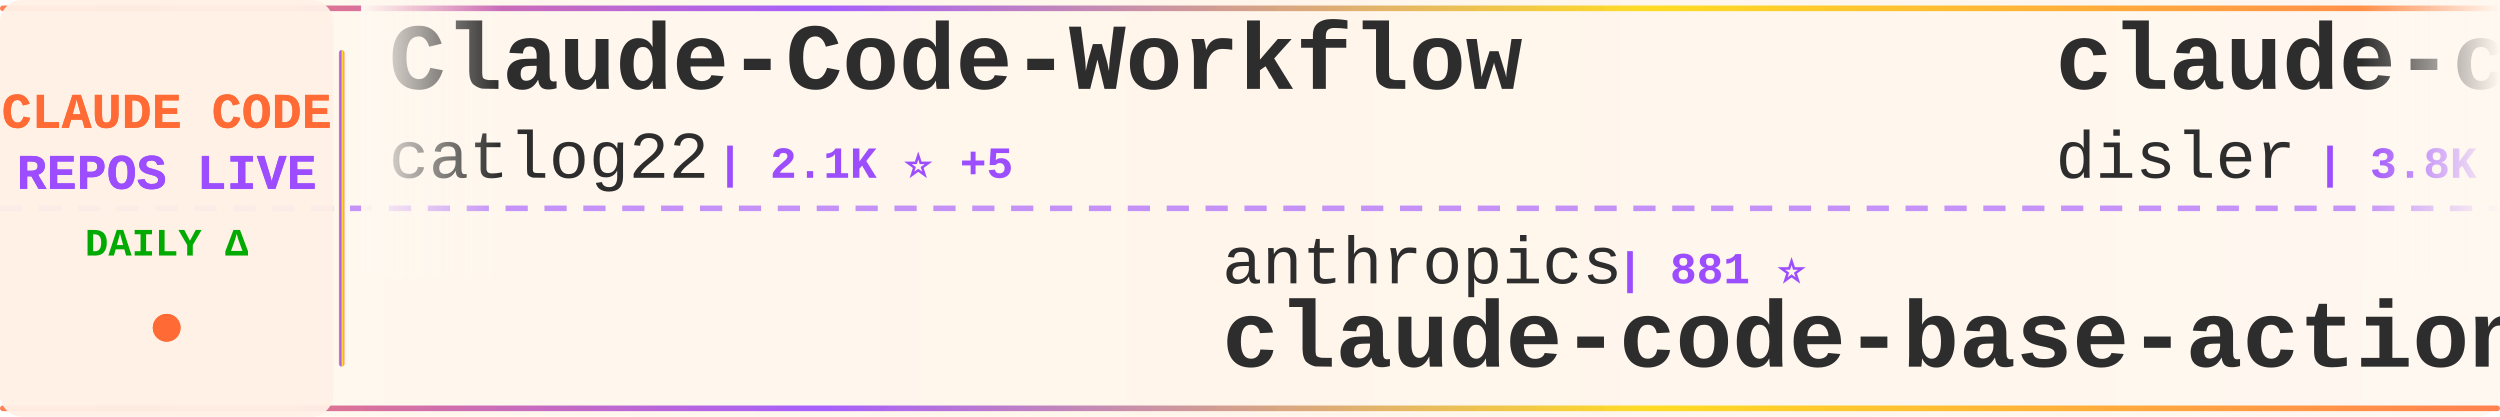
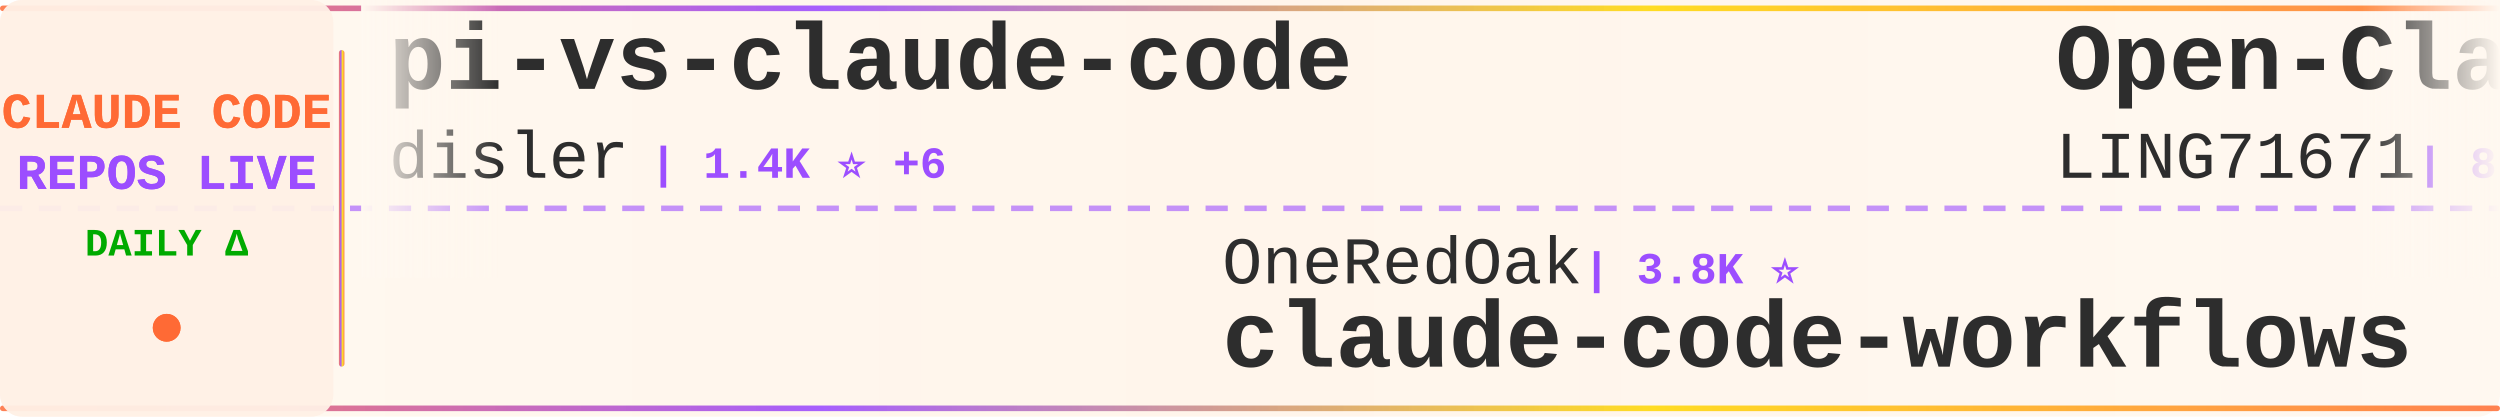
<svg xmlns="http://www.w3.org/2000/svg" width="900" height="150">
  <defs>
    <linearGradient id="tickerBg" x1="0%" y1="0%" x2="100%" y2="0%">
      <stop offset="0%" style="stop-color:#fff8f0;stop-opacity:0.98" />
      <stop offset="50%" style="stop-color:#fff5eb;stop-opacity:1" />
      <stop offset="100%" style="stop-color:#fff8f0;stop-opacity:0.98" />
    </linearGradient>
    <linearGradient id="borderGrad" x1="0%" y1="0%" x2="100%" y2="0%">
      <stop offset="0%" style="stop-color:#FF6B35;stop-opacity:0.85">
        <animate attributeName="stop-opacity" values="0.85;1;0.85" dur="2s" repeatCount="indefinite" />
      </stop>
      <stop offset="33%" style="stop-color:#9C4EFF;stop-opacity:0.9">
        <animate attributeName="stop-opacity" values="0.9;1;0.9" dur="2.2s" repeatCount="indefinite" />
      </stop>
      <stop offset="66%" style="stop-color:#FFD700;stop-opacity:0.85">
        <animate attributeName="stop-opacity" values="0.85;1;0.85" dur="1.8s" repeatCount="indefinite" />
      </stop>
      <stop offset="100%" style="stop-color:#FF6B35;stop-opacity:0.85">
        <animate attributeName="stop-opacity" values="0.85;1;0.85" dur="2s" repeatCount="indefinite" />
      </stop>
    </linearGradient>
    <filter id="textGlow">
      <feGaussianBlur stdDeviation="0.15" result="coloredBlur" />
      <feMerge>
        <feMergeNode in="coloredBlur" />
        <feMergeNode in="SourceGraphic" />
      </feMerge>
    </filter>
    <filter id="metricGlow">
      <feGaussianBlur stdDeviation="0.2" result="coloredBlur" />
      <feMerge>
        <feMergeNode in="coloredBlur" />
        <feMergeNode in="SourceGraphic" />
      </feMerge>
    </filter>
    <linearGradient id="leftFade" x1="0%" y1="0%" x2="100%" y2="0%">
      <stop offset="0%" style="stop-color:#fff8f0;stop-opacity:1" />
      <stop offset="100%" style="stop-color:#fff8f0;stop-opacity:0" />
    </linearGradient>
    <linearGradient id="rightFade" x1="0%" y1="0%" x2="100%" y2="0%">
      <stop offset="0%" style="stop-color:#fff8f0;stop-opacity:0" />
      <stop offset="100%" style="stop-color:#fff8f0;stop-opacity:1" />
    </linearGradient>
  </defs>
  <rect width="900" height="150" fill="url(#tickerBg)" rx="8" />
  <rect x="0" y="2" width="900" height="2" fill="url(#borderGrad)" rx="1" />
  <rect x="0" y="146" width="900" height="2" fill="url(#borderGrad)" rx="1" />
  <line x1="0" y1="75" x2="900" y2="75" stroke="#9C4EFF" stroke-width="2" stroke-dasharray="8 6" opacity="0.6" />
  <rect x="0" y="0" width="120" height="150" fill="#fff0e6" opacity="0.95" rx="8" />
  <text x="60" y="46" font-family="'Courier New', monospace" font-size="18" font-weight="bold" fill="#FF6B35" text-anchor="middle" filter="url(#textGlow)">
    CLAUDE CODE
  </text>
  <text x="60" y="68" font-family="'Courier New', monospace" font-size="18" font-weight="bold" fill="#9C4EFF" text-anchor="middle" filter="url(#textGlow)">
    REPOS LIVE
  </text>
  <text x="60" y="92" font-family="'Courier New', monospace" font-size="14" font-weight="bold" fill="#00aa00" text-anchor="middle">
    DAILY Δ
  </text>
  <circle cx="60" cy="118" r="5" fill="#FF6B35" filter="url(#metricGlow)">
    <animate attributeName="r" values="4;6;4" dur="1.5s" repeatCount="indefinite" />
    <animate attributeName="opacity" values="0.6;1;0.6" dur="1.5s" repeatCount="indefinite" />
  </circle>
  <rect x="122" y="18" width="2" height="114" fill="url(#borderGrad)" rx="1" />
  <clipPath id="tickerClip">
    <rect x="130" y="0" width="770" height="150" />
  </clipPath>
  <g clip-path="url(#tickerClip)">
    <g id="tickerItems">
      <animateTransform attributeName="transform" attributeType="XML" type="translate" from="0 0" to="-3000 0" dur="54s" repeatCount="indefinite" />
      <g transform="translate(0, 0)">
-         <text x="140" y="32" font-family="'Courier New', monospace" font-size="34" font-weight="bold" fill="#2d2d2d">Claude-Code-Workflow</text>
-         <text x="140" y="64" font-family="'Courier New', monospace" font-size="24" font-weight="normal" fill="#2d2d2d" opacity="1.0">catlog22</text>
-         <text x="258" y="64" font-family="'Courier New', monospace" font-size="16" font-weight="bold" fill="#9C4EFF"> | 2.1K ⭐ +5</text>
+         <text x="140" y="32" font-family="'Courier New', monospace" font-size="34" font-weight="bold" fill="#2d2d2d">pi-vs-claude-code</text>
+         <text x="140" y="64" font-family="'Courier New', monospace" font-size="24" font-weight="normal" fill="#2d2d2d" opacity="1.0">disler</text>
+         <text x="234" y="64" font-family="'Courier New', monospace" font-size="16" font-weight="bold" fill="#9C4EFF"> | 1.4K ⭐ +6</text>
      </g>
      <g transform="translate(300, 0)">
-         <text x="140" y="102" font-family="'Courier New', monospace" font-size="24" font-weight="normal" fill="#2d2d2d" opacity="1.0">anthropics</text>
-         <text x="282" y="102" font-family="'Courier New', monospace" font-size="16" font-weight="bold" fill="#9C4EFF"> | 881 ⭐</text>
-         <text x="140" y="132" font-family="'Courier New', monospace" font-size="34" font-weight="bold" fill="#2d2d2d">claude-code-base-action</text>
+         <text x="140" y="102" font-family="'Courier New', monospace" font-size="24" font-weight="normal" fill="#2d2d2d" opacity="1.0">OneRedOak</text>
+         <text x="270" y="102" font-family="'Courier New', monospace" font-size="16" font-weight="bold" fill="#9C4EFF"> | 3.8K ⭐</text>
+         <text x="140" y="132" font-family="'Courier New', monospace" font-size="34" font-weight="bold" fill="#2d2d2d">claude-code-workflows</text>
      </g>
      <g transform="translate(600, 0)">
-         <text x="140" y="32" font-family="'Courier New', monospace" font-size="34" font-weight="bold" fill="#2d2d2d">claude-code-hooks-master...</text>
-         <text x="140" y="64" font-family="'Courier New', monospace" font-size="24" font-weight="normal" fill="#2d2d2d" opacity="1.0">disler</text>
-         <text x="234" y="64" font-family="'Courier New', monospace" font-size="16" font-weight="bold" fill="#9C4EFF"> | 3.8K ⭐ +3</text>
+         <text x="140" y="32" font-family="'Courier New', monospace" font-size="34" font-weight="bold" fill="#2d2d2d">Open-ClaudeCode</text>
+         <text x="140" y="64" font-family="'Courier New', monospace" font-size="24" font-weight="normal" fill="#2d2d2d" opacity="1.0">LING71671</text>
+         <text x="270" y="64" font-family="'Courier New', monospace" font-size="16" font-weight="bold" fill="#9C4EFF"> | 891 ⭐ +1</text>
      </g>
      <g transform="translate(900, 0)">
+         <text x="140" y="102" font-family="'Courier New', monospace" font-size="24" font-weight="normal" fill="#2d2d2d" opacity="1.0">lintsinghua</text>
+         <text x="294" y="102" font-family="'Courier New', monospace" font-size="16" font-weight="bold" fill="#9C4EFF"> | 3.7K ⭐ +14</text>
+         <text x="140" y="132" font-family="'Courier New', monospace" font-size="34" font-weight="bold" fill="#2d2d2d">claude-code-book</text>
+       </g>
+       <g transform="translate(1200, 0)">
+         <text x="140" y="32" font-family="'Courier New', monospace" font-size="34" font-weight="bold" fill="#2d2d2d">claude-code-guide</text>
+         <text x="140" y="64" font-family="'Courier New', monospace" font-size="24" font-weight="normal" fill="#2d2d2d" opacity="1.0">zebbern</text>
+         <text x="246" y="64" font-family="'Courier New', monospace" font-size="16" font-weight="bold" fill="#9C4EFF"> | 4.3K ⭐ +7</text>
+       </g>
+       <g transform="translate(1500, 0)">
+         <text x="140" y="102" font-family="'Courier New', monospace" font-size="24" font-weight="normal" fill="#2d2d2d" opacity="1.0">feiskyer</text>
+         <text x="258" y="102" font-family="'Courier New', monospace" font-size="16" font-weight="bold" fill="#9C4EFF"> | 1.6K ⭐ +1</text>
+         <text x="140" y="132" font-family="'Courier New', monospace" font-size="34" font-weight="bold" fill="#2d2d2d">claude-code-settings</text>
+       </g>
+       <g transform="translate(1800, 0)">
+         <text x="140" y="32" font-family="'Courier New', monospace" font-size="34" font-weight="bold" fill="#2d2d2d">awesome-claude-code-suba...</text>
+         <text x="140" y="64" font-family="'Courier New', monospace" font-size="24" font-weight="normal" fill="#2d2d2d" opacity="1.0">VoltAgent</text>
+         <text x="270" y="64" font-family="'Courier New', monospace" font-size="16" font-weight="bold" fill="#9C4EFF"> | 22.0K ⭐ +68</text>
+       </g>
+       <g transform="translate(2100, 0)">
        <text x="140" y="102" font-family="'Courier New', monospace" font-size="24" font-weight="normal" fill="#2d2d2d" opacity="1.0">777genius</text>
        <text x="270" y="102" font-family="'Courier New', monospace" font-size="16" font-weight="bold" fill="#9C4EFF"> | 915 ⭐</text>
        <text x="140" y="132" font-family="'Courier New', monospace" font-size="34" font-weight="bold" fill="#2d2d2d">claude-code-source-code</text>
      </g>
-       <g transform="translate(1200, 0)">
-         <text x="140" y="32" font-family="'Courier New', monospace" font-size="34" font-weight="bold" fill="#2d2d2d">claude-code-video-toolki...</text>
-         <text x="140" y="64" font-family="'Courier New', monospace" font-size="24" font-weight="normal" fill="#2d2d2d" opacity="1.0">digitalsamba</text>
-         <text x="306" y="64" font-family="'Courier New', monospace" font-size="16" font-weight="bold" fill="#9C4EFF"> | 1.5K ⭐ +7</text>
-       </g>
-       <g transform="translate(1500, 0)">
-         <text x="140" y="102" font-family="'Courier New', monospace" font-size="24" font-weight="normal" fill="#2d2d2d" opacity="1.0">luongnv89</text>
-         <text x="270" y="102" font-family="'Courier New', monospace" font-size="16" font-weight="bold" fill="#9C4EFF"> | 37.5K ⭐ +79</text>
-         <text x="140" y="132" font-family="'Courier New', monospace" font-size="34" font-weight="bold" fill="#2d2d2d">claude-howto</text>
-       </g>
-       <g transform="translate(1800, 0)">
-         <text x="140" y="32" font-family="'Courier New', monospace" font-size="34" font-weight="bold" fill="#2d2d2d">awesome-claude-code</text>
-         <text x="140" y="64" font-family="'Courier New', monospace" font-size="24" font-weight="normal" fill="#2d2d2d" opacity="1.0">jqueryscript</text>
-         <text x="306" y="64" font-family="'Courier New', monospace" font-size="16" font-weight="bold" fill="#9C4EFF"> | 425 ⭐ +1</text>
-       </g>
-       <g transform="translate(2100, 0)">
-         <text x="140" y="102" font-family="'Courier New', monospace" font-size="24" font-weight="normal" fill="#2d2d2d" opacity="1.0">VoltAgent</text>
-         <text x="270" y="102" font-family="'Courier New', monospace" font-size="16" font-weight="bold" fill="#9C4EFF"> | 22.0K ⭐ +70</text>
-         <text x="140" y="132" font-family="'Courier New', monospace" font-size="34" font-weight="bold" fill="#2d2d2d">awesome-claude-code-suba...</text>
-       </g>
      <g transform="translate(2400, 0)">
-         <text x="140" y="32" font-family="'Courier New', monospace" font-size="34" font-weight="bold" fill="#2d2d2d">claude-code-pm-course</text>
-         <text x="140" y="64" font-family="'Courier New', monospace" font-size="24" font-weight="normal" fill="#2d2d2d" opacity="1.0">carlvellotti</text>
-         <text x="306" y="64" font-family="'Courier New', monospace" font-size="16" font-weight="bold" fill="#9C4EFF"> | 2.1K ⭐ +2</text>
+         <text x="140" y="32" font-family="'Courier New', monospace" font-size="34" font-weight="bold" fill="#2d2d2d">claude-code-best-practic...</text>
+         <text x="140" y="64" font-family="'Courier New', monospace" font-size="24" font-weight="normal" fill="#2d2d2d" opacity="1.0">shanraisshan</text>
+         <text x="306" y="64" font-family="'Courier New', monospace" font-size="16" font-weight="bold" fill="#9C4EFF"> | 58.2K ⭐ +184</text>
      </g>
      <g transform="translate(2700, 0)">
-         <text x="140" y="102" font-family="'Courier New', monospace" font-size="24" font-weight="normal" fill="#2d2d2d" opacity="1.0">hangsman</text>
-         <text x="258" y="102" font-family="'Courier New', monospace" font-size="16" font-weight="bold" fill="#9C4EFF"> | 786 ⭐</text>
-         <text x="140" y="132" font-family="'Courier New', monospace" font-size="34" font-weight="bold" fill="#2d2d2d">claude-code-source</text>
+         <text x="140" y="102" font-family="'Courier New', monospace" font-size="24" font-weight="normal" fill="#2d2d2d" opacity="1.0">darcyegb</text>
+         <text x="258" y="102" font-family="'Courier New', monospace" font-size="16" font-weight="bold" fill="#9C4EFF"> | 729 ⭐ +1</text>
+         <text x="140" y="132" font-family="'Courier New', monospace" font-size="34" font-weight="bold" fill="#2d2d2d">ClaudeCodeAgents</text>
      </g>
      <g transform="translate(3000, 0)">
-         <text x="140" y="32" font-family="'Courier New', monospace" font-size="34" font-weight="bold" fill="#2d2d2d">Claude-Code-Workflow</text>
-         <text x="140" y="64" font-family="'Courier New', monospace" font-size="24" font-weight="normal" fill="#2d2d2d" opacity="1.0">catlog22</text>
-         <text x="258" y="64" font-family="'Courier New', monospace" font-size="16" font-weight="bold" fill="#9C4EFF"> | 2.1K ⭐ +5</text>
+         <text x="140" y="32" font-family="'Courier New', monospace" font-size="34" font-weight="bold" fill="#2d2d2d">pi-vs-claude-code</text>
+         <text x="140" y="64" font-family="'Courier New', monospace" font-size="24" font-weight="normal" fill="#2d2d2d" opacity="1.0">disler</text>
+         <text x="234" y="64" font-family="'Courier New', monospace" font-size="16" font-weight="bold" fill="#9C4EFF"> | 1.4K ⭐ +6</text>
      </g>
      <g transform="translate(3300, 0)">
-         <text x="140" y="102" font-family="'Courier New', monospace" font-size="24" font-weight="normal" fill="#2d2d2d" opacity="1.0">anthropics</text>
-         <text x="282" y="102" font-family="'Courier New', monospace" font-size="16" font-weight="bold" fill="#9C4EFF"> | 881 ⭐</text>
-         <text x="140" y="132" font-family="'Courier New', monospace" font-size="34" font-weight="bold" fill="#2d2d2d">claude-code-base-action</text>
+         <text x="140" y="102" font-family="'Courier New', monospace" font-size="24" font-weight="normal" fill="#2d2d2d" opacity="1.0">OneRedOak</text>
+         <text x="270" y="102" font-family="'Courier New', monospace" font-size="16" font-weight="bold" fill="#9C4EFF"> | 3.8K ⭐</text>
+         <text x="140" y="132" font-family="'Courier New', monospace" font-size="34" font-weight="bold" fill="#2d2d2d">claude-code-workflows</text>
      </g>
      <g transform="translate(3600, 0)">
-         <text x="140" y="32" font-family="'Courier New', monospace" font-size="34" font-weight="bold" fill="#2d2d2d">claude-code-hooks-master...</text>
-         <text x="140" y="64" font-family="'Courier New', monospace" font-size="24" font-weight="normal" fill="#2d2d2d" opacity="1.0">disler</text>
-         <text x="234" y="64" font-family="'Courier New', monospace" font-size="16" font-weight="bold" fill="#9C4EFF"> | 3.8K ⭐ +3</text>
+         <text x="140" y="32" font-family="'Courier New', monospace" font-size="34" font-weight="bold" fill="#2d2d2d">Open-ClaudeCode</text>
+         <text x="140" y="64" font-family="'Courier New', monospace" font-size="24" font-weight="normal" fill="#2d2d2d" opacity="1.0">LING71671</text>
+         <text x="270" y="64" font-family="'Courier New', monospace" font-size="16" font-weight="bold" fill="#9C4EFF"> | 891 ⭐ +1</text>
      </g>
      <g transform="translate(3900, 0)">
-         <text x="140" y="102" font-family="'Courier New', monospace" font-size="24" font-weight="normal" fill="#2d2d2d" opacity="1.0">777genius</text>
-         <text x="270" y="102" font-family="'Courier New', monospace" font-size="16" font-weight="bold" fill="#9C4EFF"> | 915 ⭐</text>
-         <text x="140" y="132" font-family="'Courier New', monospace" font-size="34" font-weight="bold" fill="#2d2d2d">claude-code-source-code</text>
+         <text x="140" y="102" font-family="'Courier New', monospace" font-size="24" font-weight="normal" fill="#2d2d2d" opacity="1.0">lintsinghua</text>
+         <text x="294" y="102" font-family="'Courier New', monospace" font-size="16" font-weight="bold" fill="#9C4EFF"> | 3.7K ⭐ +14</text>
+         <text x="140" y="132" font-family="'Courier New', monospace" font-size="34" font-weight="bold" fill="#2d2d2d">claude-code-book</text>
      </g>
    </g>
  </g>
  <rect x="130" y="0" width="50" height="100" fill="url(#leftFade)" />
  <rect x="850" y="0" width="50" height="100" fill="url(#rightFade)" />
</svg>
